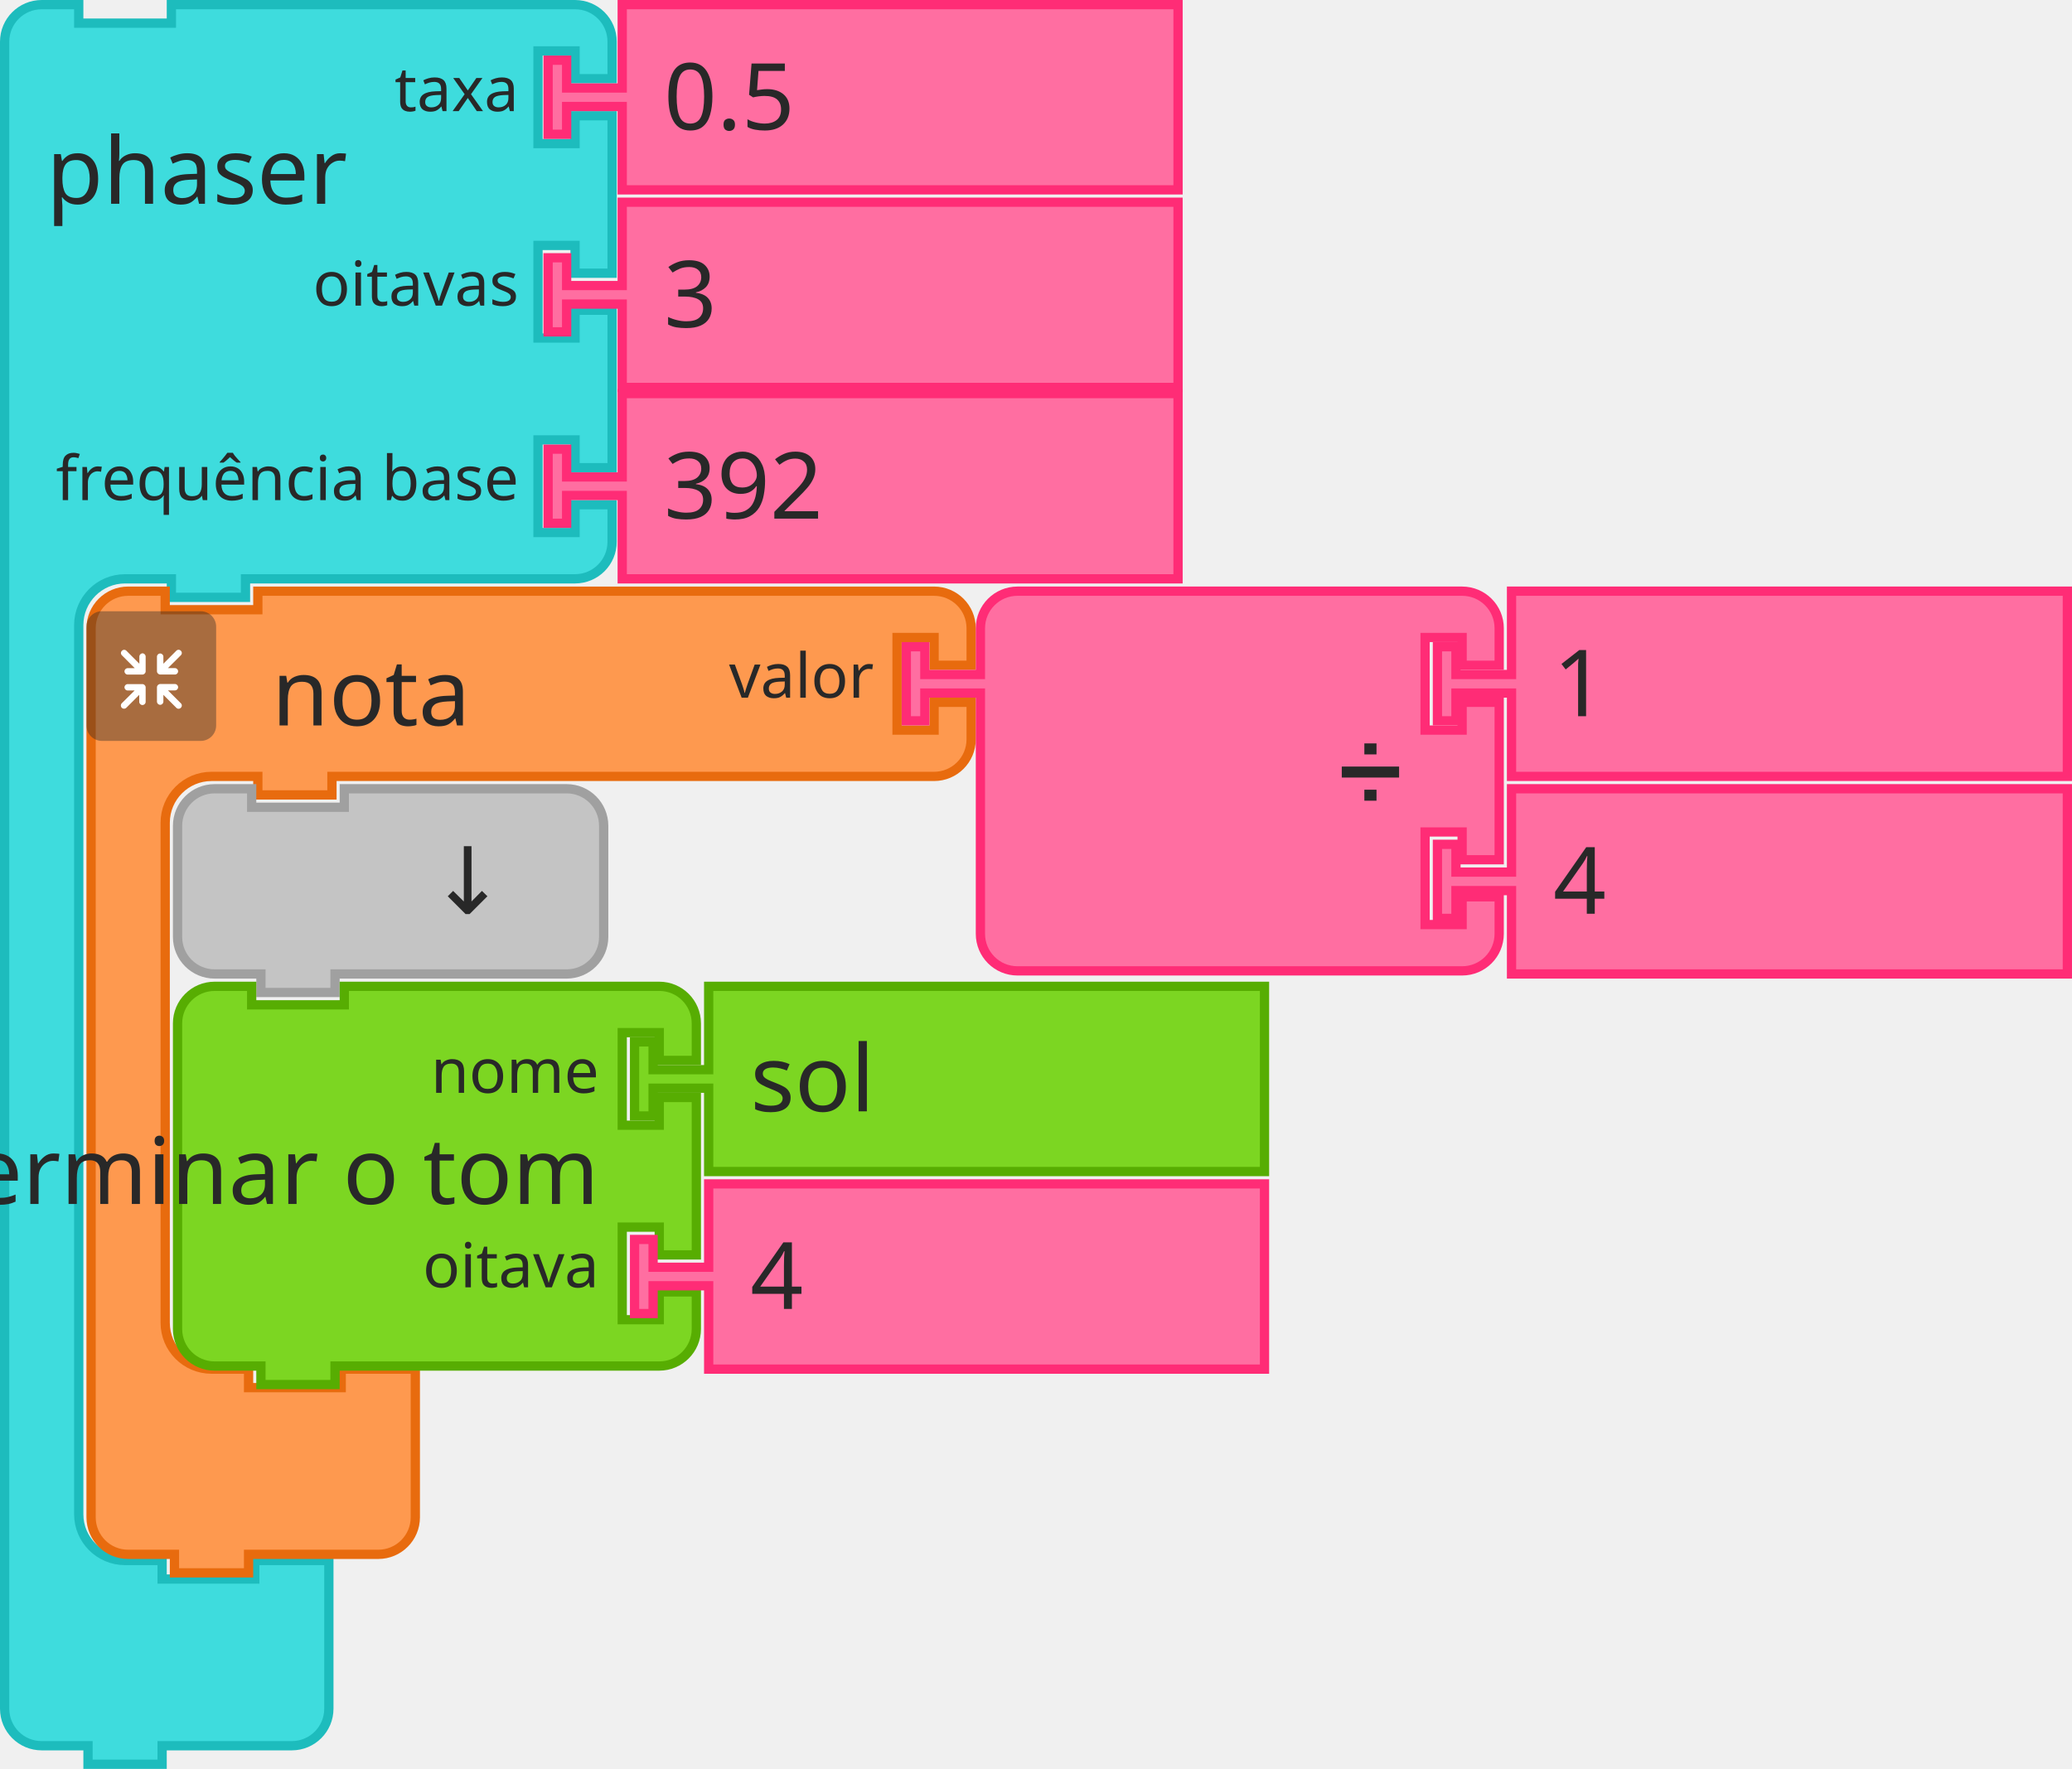
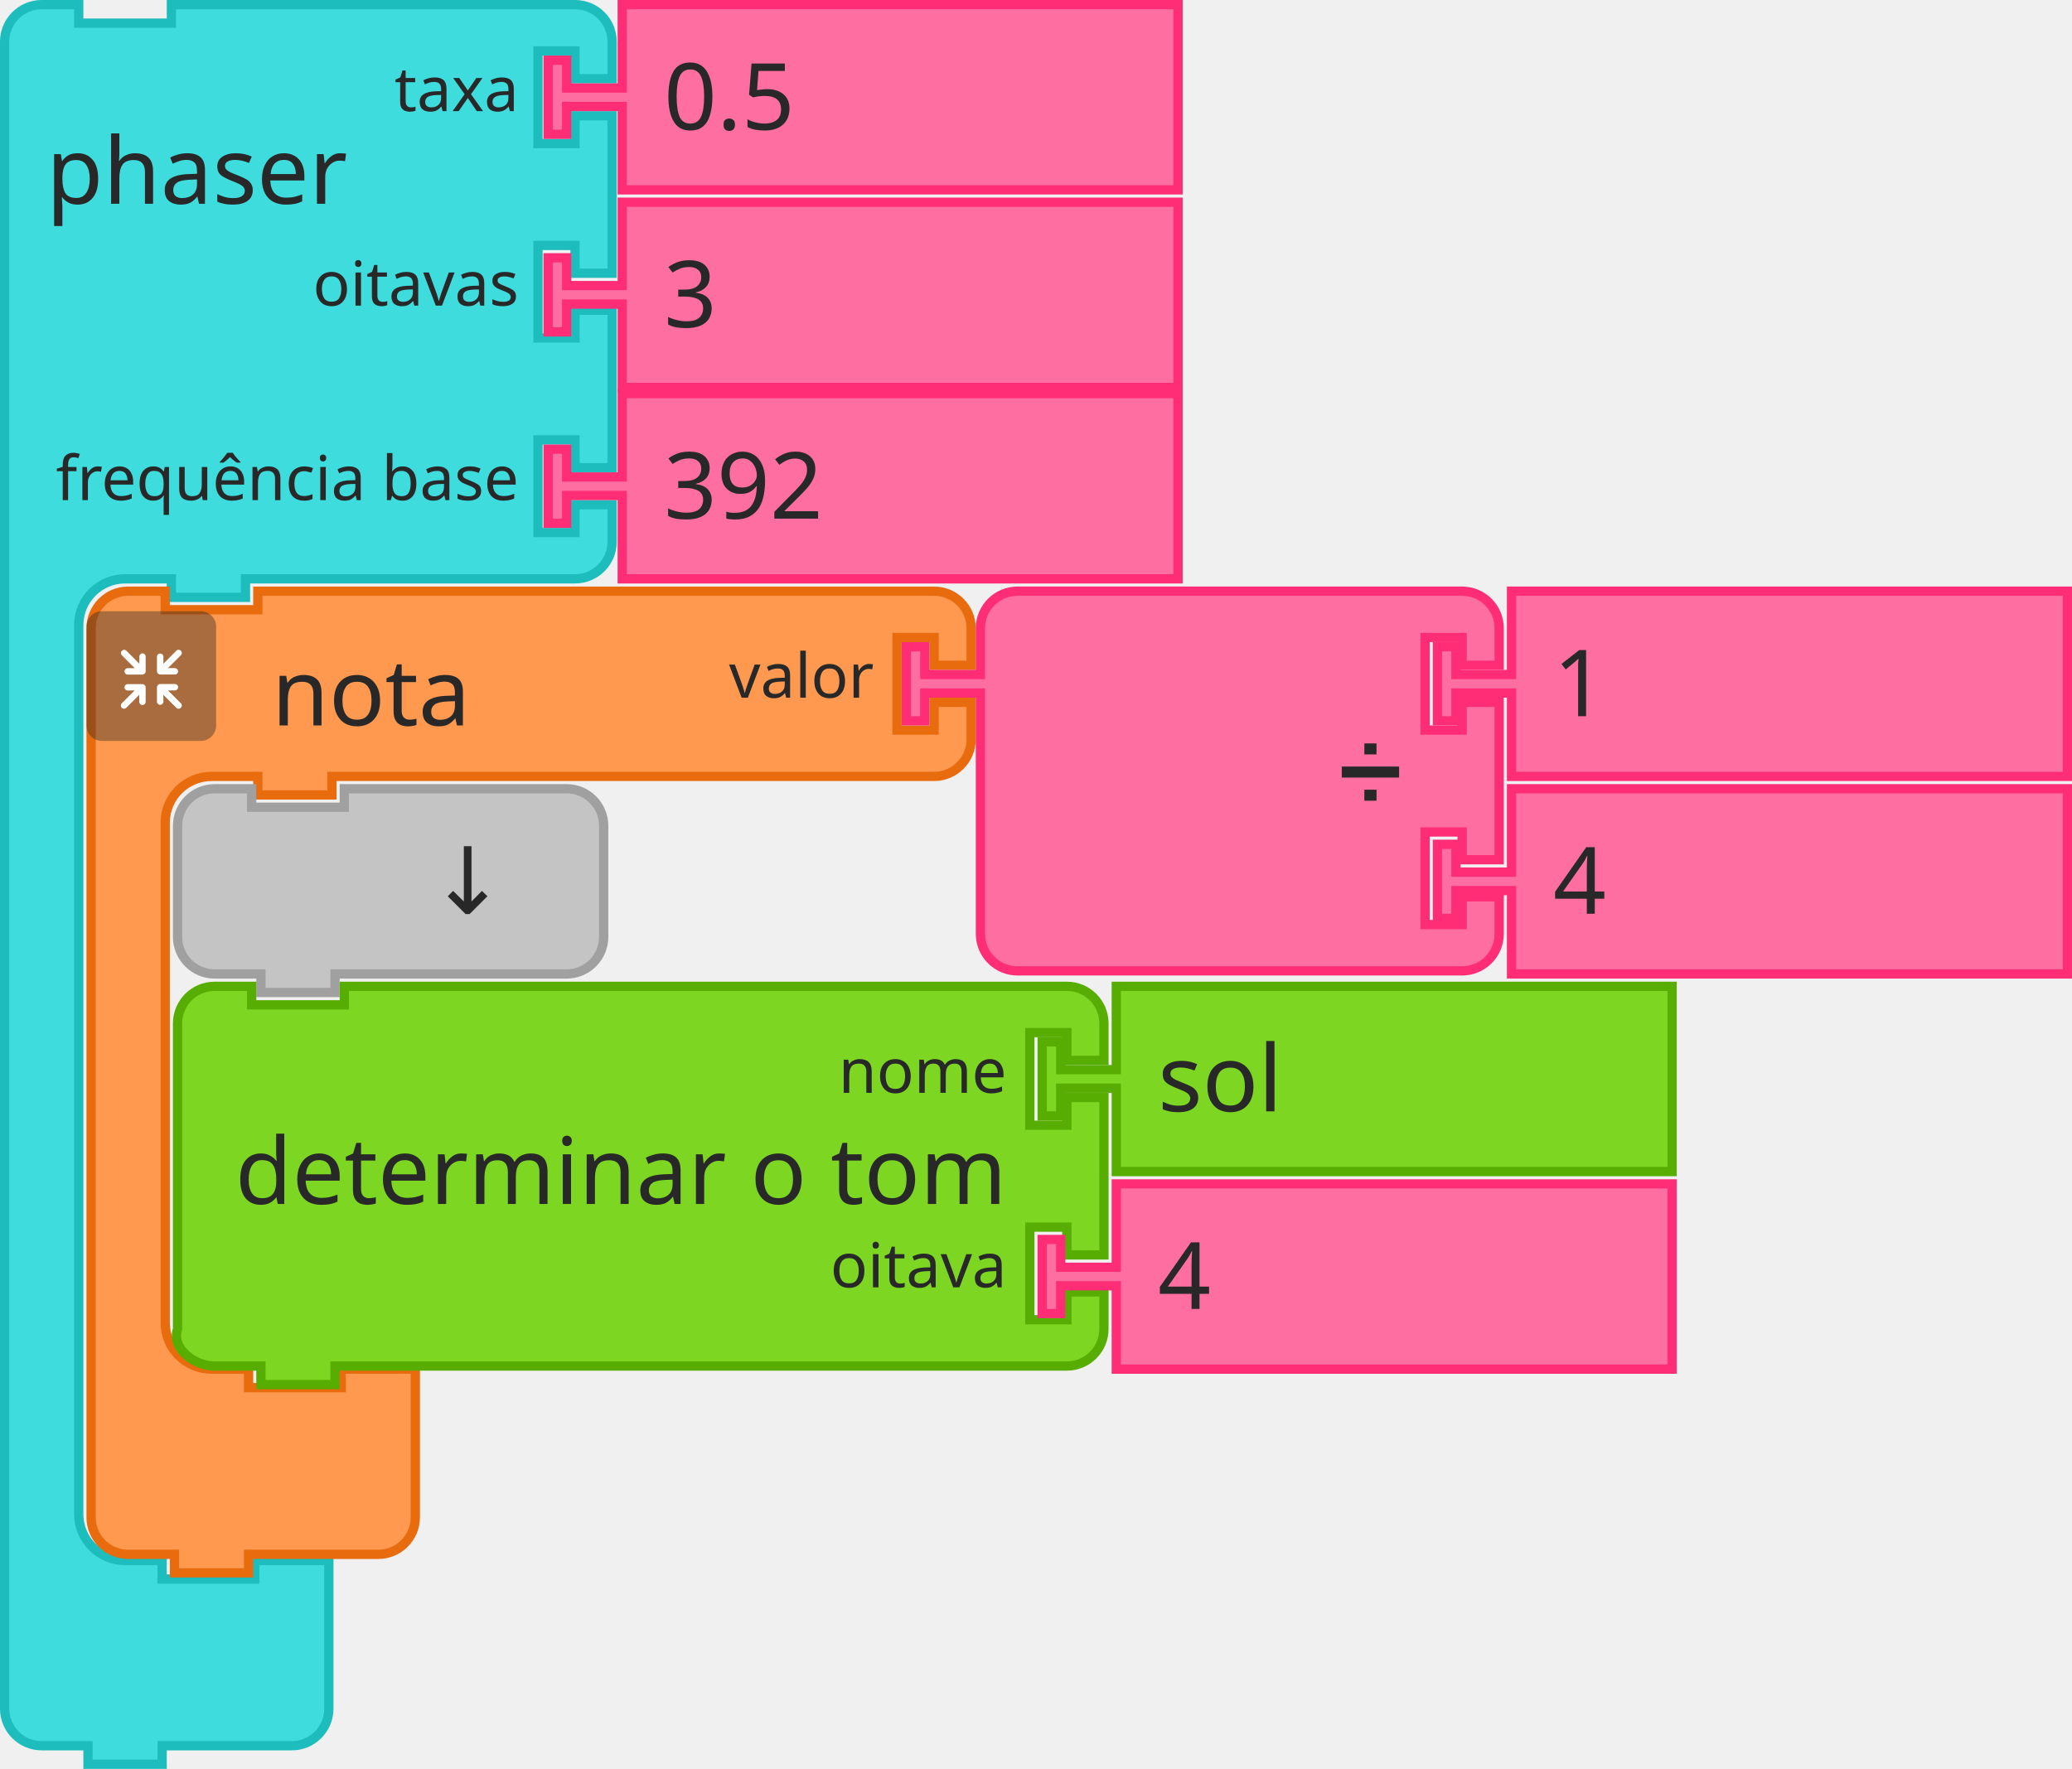
- <svg xmlns="http://www.w3.org/2000/svg" id="svg3045" version="1.1" viewBox="0 0 88.768 75.803" height="75.803mm" width="88.768mm">
+ <svg xmlns="http://www.w3.org/2000/svg" width="88.768mm" height="75.803mm" viewBox="0 0 88.768 75.803" version="1.1" id="svg3045">
  <defs id="defs3039" />
-   <g transform="translate(-369.0182,-144.8547)" id="layer1">
-     <g transform="matrix(0.2645833,0,0,0.2645833,369.0182,144.8547)" id="g1436">
-       <g id="g1434" transform="scale(1.5)">
-         <path id="path1416" style="fill:#3edcdd;fill-opacity:1;stroke:#1dbcbd;stroke-width:1;stroke-linecap:round;stroke-opacity:1" d="m 0.5,8.5 v -4 a 4,4 90 0 1 4,-4 h 4 v 2 h 10 v -2 h 9 30.576 4 a 4,4 90 0 1 4,4 v 4 h -4 v -3 h -4 v 10 h 4 v -3 h 4 v 17 h -4 v -3 h -4 v 10 h 4 v -3 h 4 v 17 h -4 v -3 h -4 v 10 h 4 v -3 h 4 v 4 a 4,4 90 0 1 -4,4 h -4 H 27.5 h -1 v 2 h -8 v -2 h -1 -4 a 5,5 90 0 0 -5,5 v 4 4 84 4 a 5,5 90 0 0 5,5 h 4 v 2 h 10 v -2 h 8 v 6 6 4 a 4,4 90 0 1 -4,4 h -4 -9 -1 v 2 h -8 v -2 h -1 -4 a 4,4 90 0 1 -4,-4 v -4 z" />
-         <text id="text1420" style="font-size:10px;font-family:sans-serif;text-anchor:start;fill:#282828">
-           <tspan id="tspan1418" y="22" x="5">phaser</tspan>
+   <g transform="scale(0.2645833)" id="g1436">
+     <g id="g1434" transform="scale(1.5)">
+       <path id="path1416" style="fill:#3edcdd;fill-opacity:1;stroke:#1dbcbd;stroke-width:1;stroke-linecap:round;stroke-opacity:1" d="m 0.5,8.5 v -4 a 4,4 90 0 1 4,-4 h 4 v 2 h 10 v -2 h 9 30.576 4 a 4,4 90 0 1 4,4 v 4 h -4 v -3 h -4 v 10 h 4 v -3 h 4 v 17 h -4 v -3 h -4 v 10 h 4 v -3 h 4 v 17 h -4 v -3 h -4 v 10 h 4 v -3 h 4 v 4 a 4,4 90 0 1 -4,4 h -4 H 27.5 h -1 v 2 h -8 v -2 h -1 -4 a 5,5 90 0 0 -5,5 v 4 4 84 4 a 5,5 90 0 0 5,5 h 4 v 2 h 10 v -2 h 8 v 6 6 4 a 4,4 90 0 1 -4,4 h -4 -9 -1 v 2 h -8 v -2 h -1 -4 a 4,4 90 0 1 -4,-4 v -4 z" />
+       <text id="text1420" style="font-size:10px;font-family:sans-serif;text-anchor:start;fill:#282828">
+         <tspan id="tspan1418" y="22" x="5">phaser</tspan>
+       </text>
+       <text id="text1424" style="font-size:6.667px;font-family:sans-serif;text-anchor:end;fill:#282828">
+         <tspan id="tspan1422" y="12" x="56">taxa</tspan>
+       </text>
+       <text id="text1428" style="font-size:6.667px;font-family:sans-serif;text-anchor:end;fill:#282828">
+         <tspan id="tspan1426" y="33" x="56">oitavas</tspan>
+       </text>
+       <text id="text1432" style="font-size:6.667px;font-family:sans-serif;text-anchor:end;fill:#282828">
+         <tspan id="tspan1430" y="54" x="56">frequência base</tspan>
+       </text>
+     </g>
+   </g>
+   <g id="g1446" transform="matrix(0.2645833,0,0,0.2645833,23.28333,0)">
+     <g id="g1444" transform="scale(1.5)">
+       <path id="path1438" style="fill:#ff6ea1;fill-opacity:1;stroke:#ff2c76;stroke-width:1;stroke-linecap:round;stroke-opacity:1" d="m 8.5,0.5 h 60 v 20 h -60 v -8 -1 h -6 v 3 h -2 v -8 h 2 v 3 h 6 v -1 z" />
+       <text id="text1442" style="font-size:10px;font-family:sans-serif;text-anchor:start;fill:#282828">
+         <tspan id="tspan1440" y="14" x="13">0.5</tspan>
+       </text>
+     </g>
+   </g>
+   <g id="g1456" transform="matrix(0.2645833,0,0,0.2645833,23.28333,8.46667)">
+     <g id="g1454" transform="scale(1.5)">
+       <path id="path1448" style="fill:#ff6ea1;fill-opacity:1;stroke:#ff2c76;stroke-width:1;stroke-linecap:round;stroke-opacity:1" d="m 8.5,0.5 h 60 v 20 h -60 v -8 -1 h -6 v 3 h -2 v -8 h 2 v 3 h 6 v -1 z" />
+       <text id="text1452" style="font-size:10px;font-family:sans-serif;text-anchor:start;fill:#282828">
+         <tspan id="tspan1450" y="14" x="13">3</tspan>
+       </text>
+     </g>
+   </g>
+   <g id="g1466" transform="matrix(0.2645833,0,0,0.2645833,23.28333,16.66875)">
+     <g id="g1464" transform="scale(1.5)">
+       <path id="path1458" style="fill:#ff6ea1;fill-opacity:1;stroke:#ff2c76;stroke-width:1;stroke-linecap:round;stroke-opacity:1" d="m 8.5,0.5 h 60 v 20 h -60 v -8 -1 h -6 v 3 h -2 v -8 h 2 v 3 h 6 v -1 z" />
+       <text id="text1462" style="font-size:10px;font-family:sans-serif;text-anchor:start;fill:#282828">
+         <tspan id="tspan1460" y="14" x="13">392</tspan>
+       </text>
+     </g>
+   </g>
+   <g id="g1922" transform="matrix(0.2645833,0,0,0.2645833,-298.45,-189.1767)">
+     <g id="g1902" transform="translate(1142,810)">
+       <g id="g1900" transform="scale(1.5)">
+         <path id="path1890" style="fill:#fe994f;fill-opacity:1;stroke:#e86b0e;stroke-width:1;stroke-linecap:round;stroke-opacity:1" d="m 0.5,8.5 v -4 a 4,4 90 0 1 4,-4 h 4 v 2 h 10 v -2 h 9 60 4 a 4,4 90 0 1 4,4 v 4 h -4 v -3 h -4 v 10 h 4 v -3 h 4 v 4 a 4,4 90 0 1 -4,4 h -4 -60 -1 v 2 h -8 v -2 h -1 -4 a 5,5 90 0 0 -5,5 v 4 4 42 4 a 5,5 90 0 0 5,5 h 4 v 2 h 10 v -2 h 8 v 6 6 4 a 4,4 90 0 1 -4,4 h -4 -9 -1 v 2 h -8 v -2 h -1 -4 a 4,4 90 0 1 -4,-4 v -4 z" />
+         <text id="text1894" style="font-size:10px;font-family:sans-serif;text-anchor:start;fill:#282828">
+           <tspan id="tspan1892" y="15" x="20">nota</tspan>
        </text>
-         <text id="text1424" style="font-size:6.667px;font-family:sans-serif;text-anchor:end;fill:#282828">
-           <tspan id="tspan1422" y="12" x="56">taxa</tspan>
-         </text>
-         <text id="text1428" style="font-size:6.667px;font-family:sans-serif;text-anchor:end;fill:#282828">
-           <tspan id="tspan1426" y="33" x="56">oitavas</tspan>
-         </text>
-         <text id="text1432" style="font-size:6.667px;font-family:sans-serif;text-anchor:end;fill:#282828">
-           <tspan id="tspan1430" y="54" x="56">frequência base</tspan>
+         <text id="text1898" style="font-size:6.667px;font-family:sans-serif;text-anchor:end;fill:#282828">
+           <tspan id="tspan1896" y="12" x="85">valor</tspan>
        </text>
      </g>
    </g>
-     <g id="g1446" transform="matrix(0.2645833,0,0,0.2645833,392.3015,144.8547)">
-       <g id="g1444" transform="scale(1.5)">
-         <path id="path1438" style="fill:#ff6ea1;fill-opacity:1;stroke:#ff2c76;stroke-width:1;stroke-linecap:round;stroke-opacity:1" d="m 8.5,0.5 h 60 v 20 h -60 v -8 -1 h -6 v 3 h -2 v -8 h 2 v 3 h 6 v -1 z" />
-         <text id="text1442" style="font-size:10px;font-family:sans-serif;text-anchor:start;fill:#282828">
-           <tspan id="tspan1440" y="14" x="13">0.5</tspan>
-         </text>
-       </g>
-     </g>
-     <g id="g1456" transform="matrix(0.2645833,0,0,0.2645833,392.3015,153.3214)">
-       <g id="g1454" transform="scale(1.5)">
-         <path id="path1448" style="fill:#ff6ea1;fill-opacity:1;stroke:#ff2c76;stroke-width:1;stroke-linecap:round;stroke-opacity:1" d="m 8.5,0.5 h 60 v 20 h -60 v -8 -1 h -6 v 3 h -2 v -8 h 2 v 3 h 6 v -1 z" />
-         <text id="text1452" style="font-size:10px;font-family:sans-serif;text-anchor:start;fill:#282828">
-           <tspan id="tspan1450" y="14" x="13">3</tspan>
-         </text>
-       </g>
-     </g>
-     <g id="g1466" transform="matrix(0.2645833,0,0,0.2645833,392.3015,161.5235)">
-       <g id="g1464" transform="scale(1.5)">
-         <path id="path1458" style="fill:#ff6ea1;fill-opacity:1;stroke:#ff2c76;stroke-width:1;stroke-linecap:round;stroke-opacity:1" d="m 8.5,0.5 h 60 v 20 h -60 v -8 -1 h -6 v 3 h -2 v -8 h 2 v 3 h 6 v -1 z" />
-         <text id="text1462" style="font-size:10px;font-family:sans-serif;text-anchor:start;fill:#282828">
-           <tspan id="tspan1460" y="14" x="13">392</tspan>
-         </text>
-       </g>
-     </g>
-     <g id="g1922" transform="matrix(0.2645833,0,0,0.2645833,70.56816,-44.32198)">
-       <g id="g1902" transform="translate(1142,810)">
-         <g id="g1900" transform="scale(1.5)">
-           <path id="path1890" style="fill:#fe994f;fill-opacity:1;stroke:#e86b0e;stroke-width:1;stroke-linecap:round;stroke-opacity:1" d="m 0.5,8.5 v -4 a 4,4 90 0 1 4,-4 h 4 v 2 h 10 v -2 h 9 60 4 a 4,4 90 0 1 4,4 v 4 h -4 v -3 h -4 v 10 h 4 v -3 h 4 v 4 a 4,4 90 0 1 -4,4 h -4 -60 -1 v 2 h -8 v -2 h -1 -4 a 5,5 90 0 0 -5,5 v 4 4 42 4 a 5,5 90 0 0 5,5 h 4 v 2 h 10 v -2 h 8 v 6 6 4 a 4,4 90 0 1 -4,4 h -4 -9 -1 v 2 h -8 v -2 h -1 -4 a 4,4 90 0 1 -4,-4 v -4 z" />
-           <text id="text1894" style="font-size:10px;font-family:sans-serif;text-anchor:start;fill:#282828">
-             <tspan id="tspan1892" y="15" x="20">nota</tspan>
-           </text>
-           <text id="text1898" style="font-size:6.667px;font-family:sans-serif;text-anchor:end;fill:#282828">
-             <tspan id="tspan1896" y="12" x="85">valor</tspan>
-           </text>
-         </g>
-       </g>
-       <g id="g1920" transform="matrix(0.5,0,0,0.5,1142,814)">
-         <g id="g1918" style="isolation:isolate">
-           <g data-name="レイヤー 2" id="g1916">
-             <g id="g1914">
-               <rect id="rect1904" style="opacity:0.4;mix-blend-mode:multiply;fill:#292929" ry="5" rx="5" height="42" width="42" x="0" y="0" />
-               <path id="path1906" style="fill:#ffffff" d="m 30.56,29.8 -4.17,-4.16 h 2.26 a 1.035,1.035 0 1 0 0,-2.07 h -4.71 a 1.08,1.08 0 0 0 -1.11,1 v 0 c 0,0 0,0 0,0.06 v 4.64 0 a 1.04,1.04 0 1 0 2.08,0 v -2.19 l 4.19,4.19 a 1,1 0 0 0 1.46,0 1,1 0 0 0 0,-1.47 z" />
-               <path id="path1908" style="fill:#ffffff" d="m 19.17,24.6 a 1.08,1.08 0 0 0 -1.11,-1 h -4.71 a 1.035,1.035 0 1 0 0,2.07 h 2.25 l -4.16,4.13 a 1.039,1.039 0 0 0 1.47,1.47 l 4.18,-4.19 v 2.26 a 1.04,1.04 0 1 0 2.08,0 V 24.7 c 0,0 0,0 0,-0.06 a 0.08,0.08 0 0 1 0,-0.04 z" />
-               <path id="path1910" style="fill:#ffffff" d="m 23.94,20.5 h 4.7 a 1.04,1.04 0 1 0 0,-2.08 h -2.25 l 4.17,-4.16 a 1,1 0 0 0 0,-1.47 1,1 0 0 0 -1.46,0 L 24.91,17 v -2.28 a 1.04,1.04 0 1 0 -2.08,0 v 4.64 a 0.43,0.43 0 0 0 0,0.05 v 0.05 a 1.09,1.09 0 0 0 1.11,1.04 z" />
-               <path id="path1912" style="fill:#ffffff" d="m 18.13,13.62 a 1.08,1.08 0 0 0 -1,1.09 V 17 l -4.18,-4.19 a 1,1 0 0 0 -1.47,0 1,1 0 0 0 0,1.46 l 4.16,4.17 h -2.29 a 1.04,1.04 0 1 0 0,2.08 h 4.71 a 1.09,1.09 0 0 0 1.11,-1 c 0,0 0,0 0,-0.06 v -4.75 a 1.07,1.07 0 0 0 -1.04,-1.09 z" />
-             </g>
+     <g id="g1920" transform="matrix(0.5,0,0,0.5,1142,814)">
+       <g id="g1918" style="isolation:isolate">
+         <g data-name="レイヤー 2" id="g1916">
+           <g id="g1914">
+             <rect id="rect1904" style="opacity:0.4;mix-blend-mode:multiply;fill:#292929" ry="5" rx="5" height="42" width="42" x="0" y="0" />
+             <path id="path1906" style="fill:#ffffff" d="m 30.56,29.8 -4.17,-4.16 h 2.26 a 1.035,1.035 0 1 0 0,-2.07 h -4.71 a 1.08,1.08 0 0 0 -1.11,1 v 0 c 0,0 0,0 0,0.06 v 4.64 0 a 1.04,1.04 0 1 0 2.08,0 v -2.19 l 4.19,4.19 a 1,1 0 0 0 1.46,0 1,1 0 0 0 0,-1.47 z" />
+             <path id="path1908" style="fill:#ffffff" d="m 19.17,24.6 a 1.08,1.08 0 0 0 -1.11,-1 h -4.71 a 1.035,1.035 0 1 0 0,2.07 h 2.25 l -4.16,4.13 a 1.039,1.039 0 0 0 1.47,1.47 l 4.18,-4.19 v 2.26 a 1.04,1.04 0 1 0 2.08,0 V 24.7 c 0,0 0,0 0,-0.06 a 0.08,0.08 0 0 1 0,-0.04 z" />
+             <path id="path1910" style="fill:#ffffff" d="m 23.94,20.5 h 4.7 a 1.04,1.04 0 1 0 0,-2.08 h -2.25 l 4.17,-4.16 a 1,1 0 0 0 0,-1.47 1,1 0 0 0 -1.46,0 L 24.91,17 v -2.28 a 1.04,1.04 0 1 0 -2.08,0 v 4.64 a 0.43,0.43 0 0 0 0,0.05 v 0.05 a 1.09,1.09 0 0 0 1.11,1.04 z" />
+             <path id="path1912" style="fill:#ffffff" d="m 18.13,13.62 a 1.08,1.08 0 0 0 -1,1.09 V 17 l -4.18,-4.19 a 1,1 0 0 0 -1.47,0 1,1 0 0 0 0,1.46 l 4.16,4.17 h -2.29 a 1.04,1.04 0 1 0 0,2.08 h 4.71 a 1.09,1.09 0 0 0 1.11,-1 c 0,0 0,0 0,-0.06 v -4.75 a 1.07,1.07 0 0 0 -1.04,-1.09 z" />
          </g>
        </g>
      </g>
    </g>
-     <g id="g1940" transform="matrix(0.2645833,0,0,0.2645833,407.6473,169.9901)">
-       <g id="g1938" transform="scale(1.5)">
-         <path id="path1924" style="fill:#ff6ea1;fill-opacity:1;stroke:#ff2c76;stroke-width:1;stroke-linecap:round;stroke-opacity:1" d="m 8.5,8.5 v -4 a 4,4 90 0 1 4,-4 h 4 10 30 4 a 4,4 90 0 1 4,4 v 4 h -4 v -3 h -4 v 10 h 4 v -3 h 4 v 17 h -4 v -3 h -4 v 10 h 4 v -3 h 4 v 4 a 4,4 90 0 1 -4,4 h -4 -30 -10 -4 a 4,4 90 0 1 -4,-4 v -4 -21 -1 h -6 v 3 h -2 v -8 h 2 v 3 h 6 z" />
-         <text id="text1928" style="font-size:9px;font-family:sans-serif;text-anchor:end;fill:#282828">
-           <tspan id="tspan1926" y="23" x="54">➗</tspan>
-         </text>
-         <text id="text1932" style="font-size:6px;font-family:sans-serif;text-anchor:end;fill:#282828">
-           <tspan id="tspan1930" y="12" x="54" />
-         </text>
-         <text id="text1936" style="font-size:6px;font-family:sans-serif;text-anchor:end;fill:#282828">
-           <tspan id="tspan1934" y="33" x="54" />
-         </text>
-       </g>
+   </g>
+   <g id="g1940" transform="matrix(0.2645833,0,0,0.2645833,38.62917,25.13542)">
+     <g id="g1938" transform="scale(1.5)">
+       <path id="path1924" style="fill:#ff6ea1;fill-opacity:1;stroke:#ff2c76;stroke-width:1;stroke-linecap:round;stroke-opacity:1" d="m 8.5,8.5 v -4 a 4,4 90 0 1 4,-4 h 4 10 30 4 a 4,4 90 0 1 4,4 v 4 h -4 v -3 h -4 v 10 h 4 v -3 h 4 v 17 h -4 v -3 h -4 v 10 h 4 v -3 h 4 v 4 a 4,4 90 0 1 -4,4 h -4 -30 -10 -4 a 4,4 90 0 1 -4,-4 v -4 -21 -1 h -6 v 3 h -2 v -8 h 2 v 3 h 6 z" />
+       <text id="text1928" style="font-size:9px;font-family:sans-serif;text-anchor:end;fill:#282828">
+         <tspan id="tspan1926" y="23" x="54">➗</tspan>
+       </text>
+       <text id="text1932" style="font-size:6px;font-family:sans-serif;text-anchor:end;fill:#282828">
+         <tspan id="tspan1930" y="12" x="54" />
+       </text>
+       <text id="text1936" style="font-size:6px;font-family:sans-serif;text-anchor:end;fill:#282828">
+         <tspan id="tspan1934" y="33" x="54" />
+       </text>
    </g>
-     <g id="g1950" transform="matrix(0.2645833,0,0,0.2645833,430.4015,169.9901)">
-       <g id="g1948" transform="scale(1.5)">
-         <path id="path1942" style="fill:#ff6ea1;fill-opacity:1;stroke:#ff2c76;stroke-width:1;stroke-linecap:round;stroke-opacity:1" d="m 8.5,0.5 h 60 v 20 h -60 v -8 -1 h -6 v 3 h -2 v -8 h 2 v 3 h 6 v -1 z" />
-         <text id="text1946" style="font-size:10px;font-family:sans-serif;text-anchor:start;fill:#282828">
-           <tspan id="tspan1944" y="14" x="13">1</tspan>
-         </text>
-       </g>
+   </g>
+   <g id="g1950" transform="matrix(0.2645833,0,0,0.2645833,61.38333,25.13542)">
+     <g id="g1948" transform="scale(1.5)">
+       <path id="path1942" style="fill:#ff6ea1;fill-opacity:1;stroke:#ff2c76;stroke-width:1;stroke-linecap:round;stroke-opacity:1" d="m 8.5,0.5 h 60 v 20 h -60 v -8 -1 h -6 v 3 h -2 v -8 h 2 v 3 h 6 v -1 z" />
+       <text id="text1946" style="font-size:10px;font-family:sans-serif;text-anchor:start;fill:#282828">
+         <tspan id="tspan1944" y="14" x="13">1</tspan>
+       </text>
    </g>
-     <g id="g1960" transform="matrix(0.2645833,0,0,0.2645833,430.4015,178.4568)">
-       <g id="g1958" transform="scale(1.5)">
-         <path id="path1952" style="fill:#ff6ea1;fill-opacity:1;stroke:#ff2c76;stroke-width:1;stroke-linecap:round;stroke-opacity:1" d="m 8.5,0.5 h 60 v 20 h -60 v -8 -1 h -6 v 3 h -2 v -8 h 2 v 3 h 6 v -1 z" />
-         <text id="text1956" style="font-size:10px;font-family:sans-serif;text-anchor:start;fill:#282828">
-           <tspan id="tspan1954" y="14" x="13">4</tspan>
-         </text>
-       </g>
+   </g>
+   <g id="g1960" transform="matrix(0.2645833,0,0,0.2645833,61.38333,33.60208)">
+     <g id="g1958" transform="scale(1.5)">
+       <path id="path1952" style="fill:#ff6ea1;fill-opacity:1;stroke:#ff2c76;stroke-width:1;stroke-linecap:round;stroke-opacity:1" d="m 8.5,0.5 h 60 v 20 h -60 v -8 -1 h -6 v 3 h -2 v -8 h 2 v 3 h 6 v -1 z" />
+       <text id="text1956" style="font-size:10px;font-family:sans-serif;text-anchor:start;fill:#282828">
+         <tspan id="tspan1954" y="14" x="13">4</tspan>
+       </text>
    </g>
-     <g id="g1970" transform="matrix(0.2645833,0,0,0.2645833,376.4265,178.4568)">
-       <g id="g1968" transform="scale(1.5)">
-         <path id="path1962" style="fill:#c4c4c4;fill-opacity:1;stroke:#a0a0a0;stroke-width:1;stroke-linecap:round;stroke-opacity:1" d="m 0.5,8.5 v -4 a 4,4 90 0 1 4,-4 h 4 v 2 h 10 v -2 h 20 4 a 4,4 90 0 1 4,4 v 4 4 4 a 4,4 90 0 1 -4,4 h -4 -20 -1 v 2 h -8 v -2 h -1 -4 a 4,4 90 0 1 -4,-4 v -4 z" />
-         <text id="text1966" style="font-size:10px;font-family:sans-serif;text-anchor:end;fill:#282828">
-           <tspan id="tspan1964" y="14" x="36">↓</tspan>
-         </text>
-       </g>
+   </g>
+   <g id="g1970" transform="matrix(0.2645833,0,0,0.2645833,7.40833,33.60208)">
+     <g id="g1968" transform="scale(1.5)">
+       <path id="path1962" style="fill:#c4c4c4;fill-opacity:1;stroke:#a0a0a0;stroke-width:1;stroke-linecap:round;stroke-opacity:1" d="m 0.5,8.5 v -4 a 4,4 90 0 1 4,-4 h 4 v 2 h 10 v -2 h 20 4 a 4,4 90 0 1 4,4 v 4 4 4 a 4,4 90 0 1 -4,4 h -4 -20 -1 v 2 h -8 v -2 h -1 -4 a 4,4 90 0 1 -4,-4 v -4 z" />
+       <text id="text1966" style="font-size:10px;font-family:sans-serif;text-anchor:end;fill:#282828">
+         <tspan id="tspan1964" y="14" x="36">↓</tspan>
+       </text>
    </g>
-     <g id="g1988" transform="matrix(0.2645833,0,0,0.2645833,376.4265,186.9235)">
-       <g id="g1986" transform="scale(1.5)">
-         <path id="path1972" style="fill:#7cd622;fill-opacity:1;stroke:#57ad02;stroke-width:1;stroke-linecap:round;stroke-opacity:1" d="m 0.5,8.5 v -4 a 4,4 90 0 1 4,-4 h 4 v 2 h 10 v -2 h 30 4 a 4,4 90 0 1 4,4 v 4 h -4 v -3 h -4 v 10 h 4 v -3 h 4 v 17 h -4 v -3 h -4 v 10 h 4 v -3 h 4 v 4 a 4,4 90 0 1 -4,4 h -4 -30 -1 v 2 h -8 v -2 h -1 -4 a 4,4 90 0 1 -4,-4 v -4 -21 z" />
-         <text id="text1976" style="font-size:10px;font-family:sans-serif;text-anchor:end;fill:#282828">
-           <tspan id="tspan1974" y="24" x="46">determinar o tom</tspan>
-         </text>
-         <text id="text1980" style="font-size:6.667px;font-family:sans-serif;text-anchor:end;fill:#282828">
-           <tspan id="tspan1978" y="12" x="46">nome</tspan>
-         </text>
-         <text id="text1984" style="font-size:6.667px;font-family:sans-serif;text-anchor:end;fill:#282828">
-           <tspan id="tspan1982" y="33" x="46">oitava</tspan>
-         </text>
-       </g>
+   </g>
+   <g id="g1988" transform="matrix(0.2645833,0,0,0.2645833,24.87084,42.06875)">
+     <g id="g1986" transform="scale(1.5)">
+       <path id="path1972" style="fill:#7cd622;fill-opacity:1;stroke:#57ad02;stroke-width:1;stroke-linecap:round;stroke-opacity:1" d="m -43.5,8.5 v -4 c 0,-2.209 1.791,-4 4,-4 h 4 v 2 h 10 v -2 h 74 4 c 2.209,0 4,1.791 4,4 v 4 h -4 v -3 h -4 v 10 h 4 v -3 h 4 v 17 h -4 v -3 h -4 v 10 h 4 v -3 h 4 v 4 c 0,2.209 -1.791,4 -4,4 h -4 -74 -1 v 2 h -8 v -2 h -1 -4 c -2.209,0 -4.699,-1.904 -4,-4 v -4 -21 z" />
+       <text id="text1976" style="font-size:10px;font-family:sans-serif;text-anchor:end;fill:#282828">
+         <tspan id="tspan1974" y="24" x="46">determinar o tom</tspan>
+       </text>
+       <text id="text1980" style="font-size:6.667px;font-family:sans-serif;text-anchor:end;fill:#282828">
+         <tspan id="tspan1978" y="12" x="46">nome</tspan>
+       </text>
+       <text id="text1984" style="font-size:6.667px;font-family:sans-serif;text-anchor:end;fill:#282828">
+         <tspan id="tspan1982" y="33" x="46">oitava</tspan>
+       </text>
    </g>
-     <g id="g1998" transform="matrix(0.2645833,0,0,0.2645833,396.0057,186.9235)">
-       <g id="g1996" transform="scale(1.5)">
-         <path id="path1990" style="fill:#7cd622;fill-opacity:1;stroke:#57ad02;stroke-width:1;stroke-linecap:round;stroke-opacity:1" d="m 8.5,0.5 h 60 v 20 h -60 v -8 -1 h -6 v 3 h -2 v -8 h 2 v 3 h 6 v -1 z" />
-         <text id="text1994" style="font-size:10px;font-family:sans-serif;text-anchor:start;fill:#282828">
-           <tspan id="tspan1992" y="14" x="13">sol</tspan>
-         </text>
-       </g>
+   </g>
+   <g id="g1998" transform="matrix(0.2645833,0,0,0.2645833,44.45001,42.06875)">
+     <g id="g1996" transform="scale(1.5)">
+       <path id="path1990" style="fill:#7cd622;fill-opacity:1;stroke:#57ad02;stroke-width:1;stroke-linecap:round;stroke-opacity:1" d="m 8.5,0.5 h 60 v 20 h -60 v -8 -1 h -6 v 3 h -2 v -8 h 2 v 3 h 6 v -1 z" />
+       <text id="text1994" style="font-size:10px;font-family:sans-serif;text-anchor:start;fill:#282828">
+         <tspan id="tspan1992" y="14" x="13">sol</tspan>
+       </text>
    </g>
-     <g id="g2008" transform="matrix(0.2645833,0,0,0.2645833,396.0057,195.3901)">
-       <g id="g2006" transform="scale(1.5)">
-         <path id="path2000" style="fill:#ff6ea1;fill-opacity:1;stroke:#ff2c76;stroke-width:1;stroke-linecap:round;stroke-opacity:1" d="m 8.5,0.5 h 60 v 20 h -60 v -8 -1 h -6 v 3 h -2 v -8 h 2 v 3 h 6 v -1 z" />
-         <text id="text2004" style="font-size:10px;font-family:sans-serif;text-anchor:start;fill:#282828">
-           <tspan id="tspan2002" y="14" x="13">4</tspan>
-         </text>
-       </g>
+   </g>
+   <g id="g2008" transform="matrix(0.2645833,0,0,0.2645833,44.45001,50.53542)">
+     <g id="g2006" transform="scale(1.5)">
+       <path id="path2000" style="fill:#ff6ea1;fill-opacity:1;stroke:#ff2c76;stroke-width:1;stroke-linecap:round;stroke-opacity:1" d="m 8.5,0.5 h 60 v 20 h -60 v -8 -1 h -6 v 3 h -2 v -8 h 2 v 3 h 6 v -1 z" />
+       <text id="text2004" style="font-size:10px;font-family:sans-serif;text-anchor:start;fill:#282828">
+         <tspan id="tspan2002" y="14" x="13">4</tspan>
+       </text>
    </g>
  </g>
</svg>
